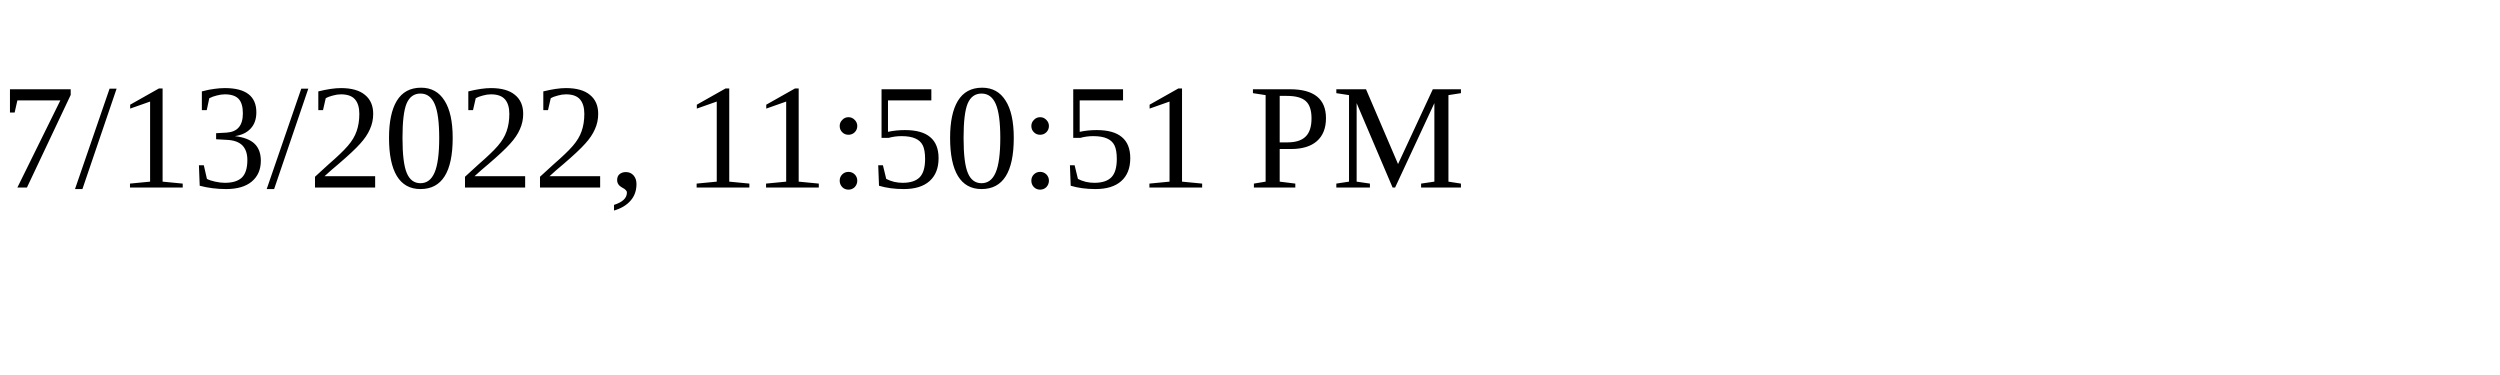
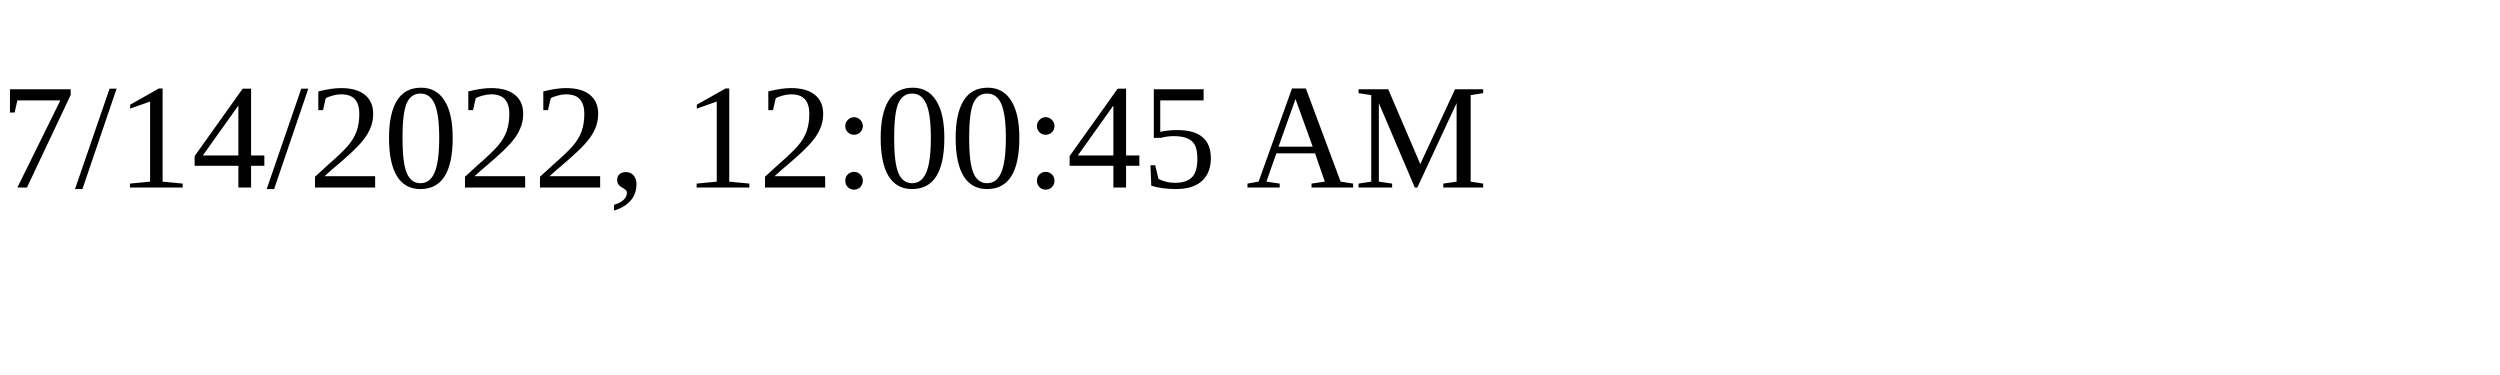
<svg xmlns="http://www.w3.org/2000/svg" height="30" width="200">
-   <text x="0" y="15">7/13/2022, 11:50:51 PM</text>
+   <text x="0" y="15">7/14/2022, 12:00:45 AM</text>
</svg>
